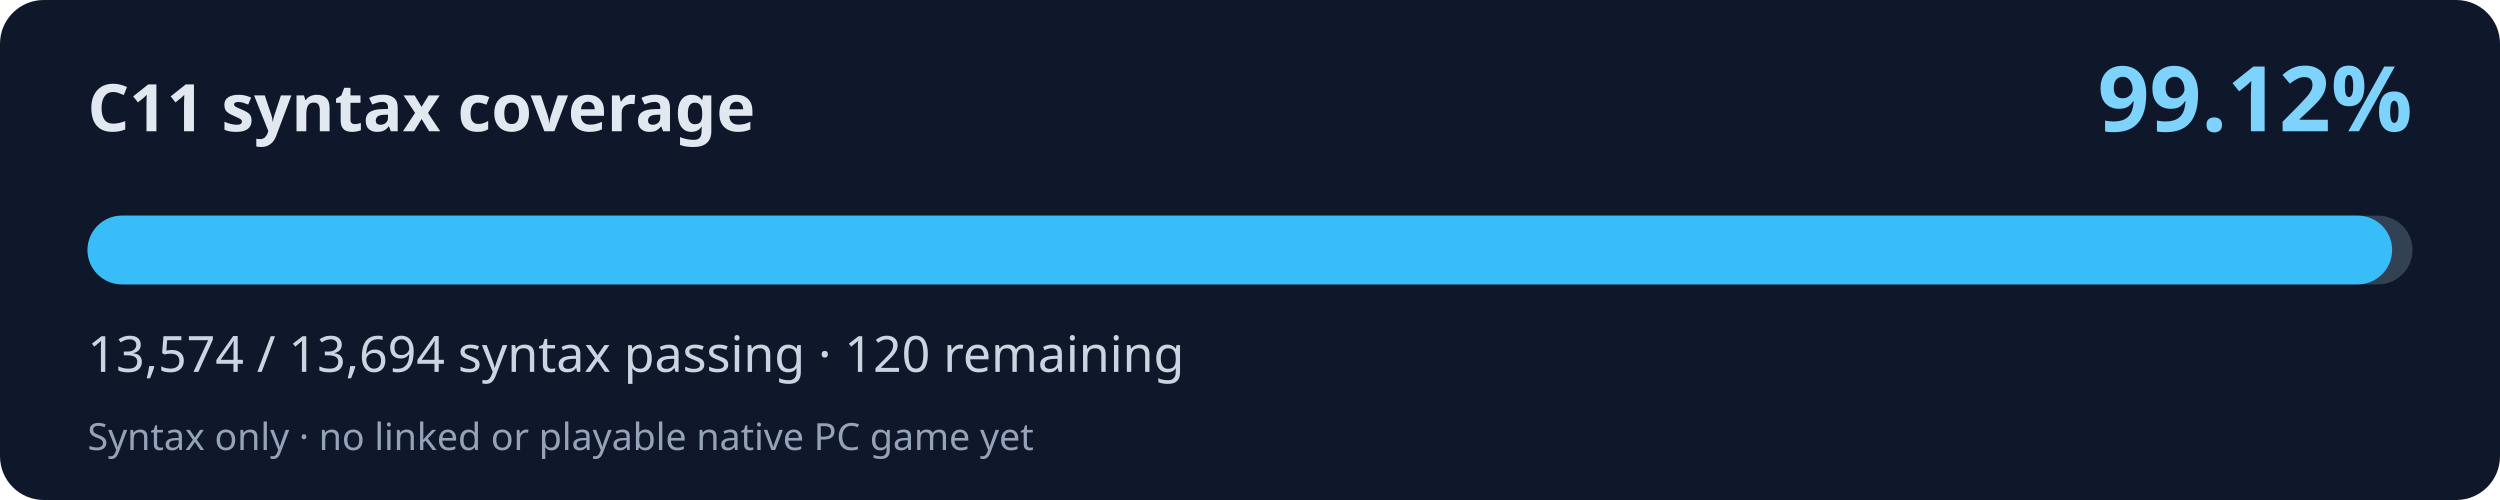
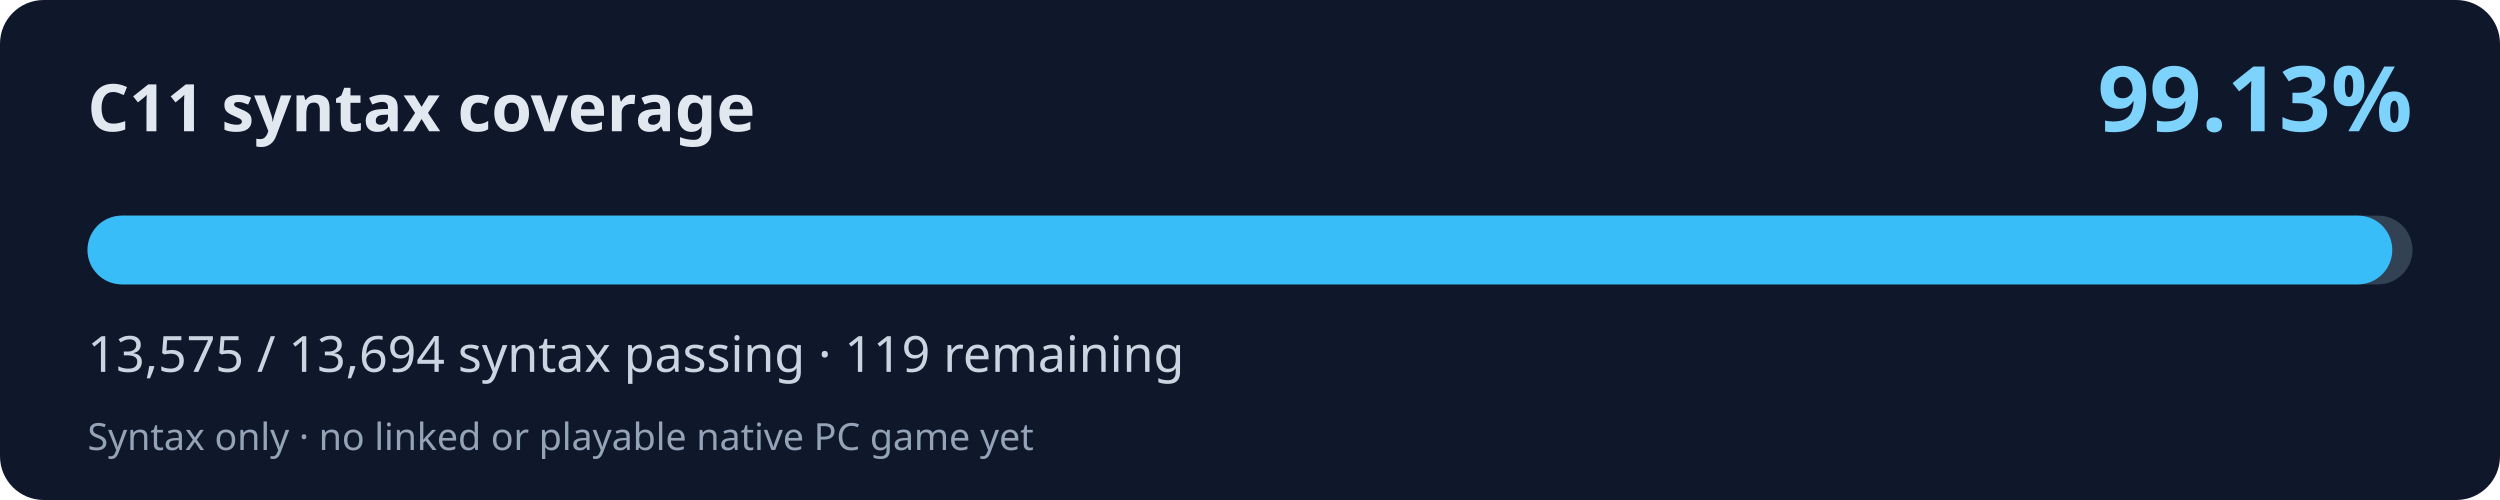
<svg xmlns="http://www.w3.org/2000/svg" width="800" height="160" viewBox="0 0 800 160" role="img" aria-labelledby="title desc">
  <rect width="800" height="160" rx="14" fill="#0f172a" />
  <text x="28" y="42" fill="#e2e8f0" font-family="system-ui,Segoe UI,sans-serif" font-weight="700" font-size="21">C11 syntax coverage</text>
-   <text x="772" y="42" fill="#7dd3fc" font-family="system-ui,Segoe UI,sans-serif" font-weight="700" font-size="29" text-anchor="end">99.12%</text>
+   <text x="772" y="42" fill="#7dd3fc" font-family="system-ui,Segoe UI,sans-serif" font-weight="700" font-size="29" text-anchor="end">99.13%</text>
  <rect x="28" y="69" width="744" height="22" rx="11" fill="#334155" />
-   <rect x="28" y="69" width="737.48" height="22" rx="11" fill="#38bdf8" />
-   <text x="28" y="119" fill="#cbd5e1" font-family="system-ui,Segoe UI,sans-serif" font-size="16">13,574 / 13,694 syntax passing · 120 remaining</text>
+   <rect x="28" y="69" width="737.53" height="22" rx="11" fill="#38bdf8" />
+   <text x="28" y="119" fill="#cbd5e1" font-family="system-ui,Segoe UI,sans-serif" font-size="16">13,575 / 13,694 syntax passing · 119 remaining</text>
  <text x="28" y="144" fill="#94a3b8" font-family="system-ui,Segoe UI,sans-serif" font-size="12">Syntax only · no linked or playable native PC game yet</text>
</svg>
